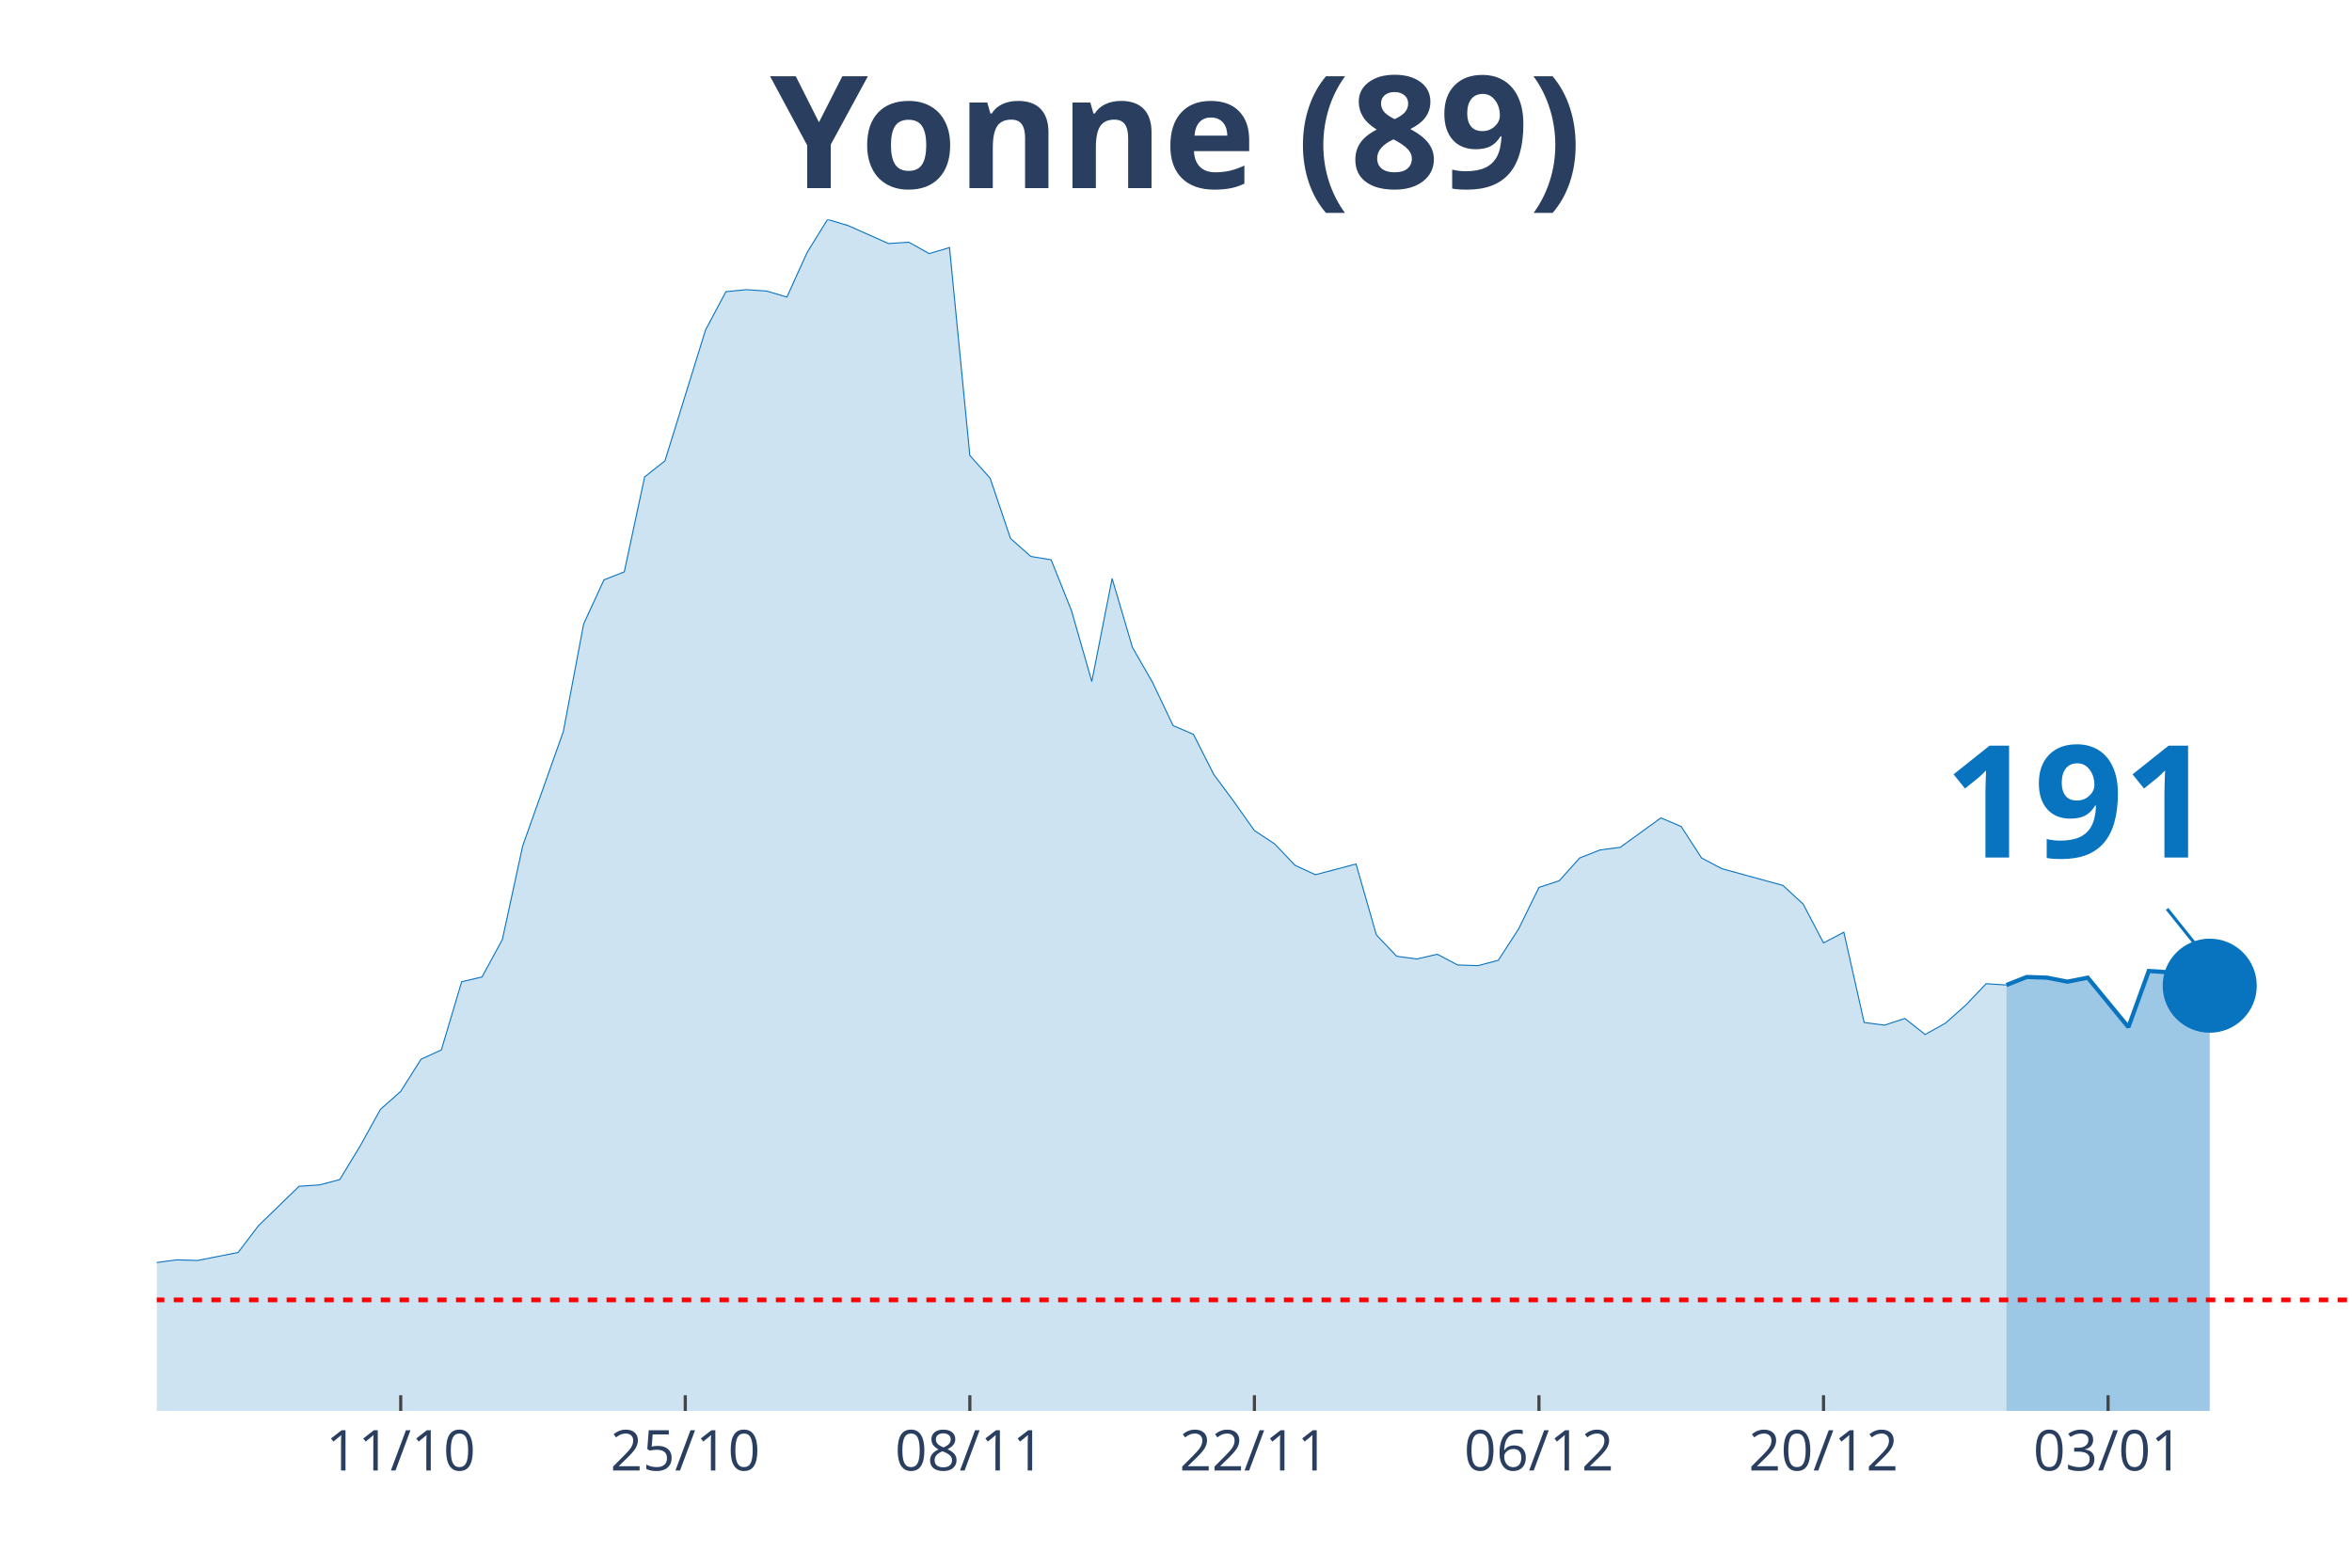
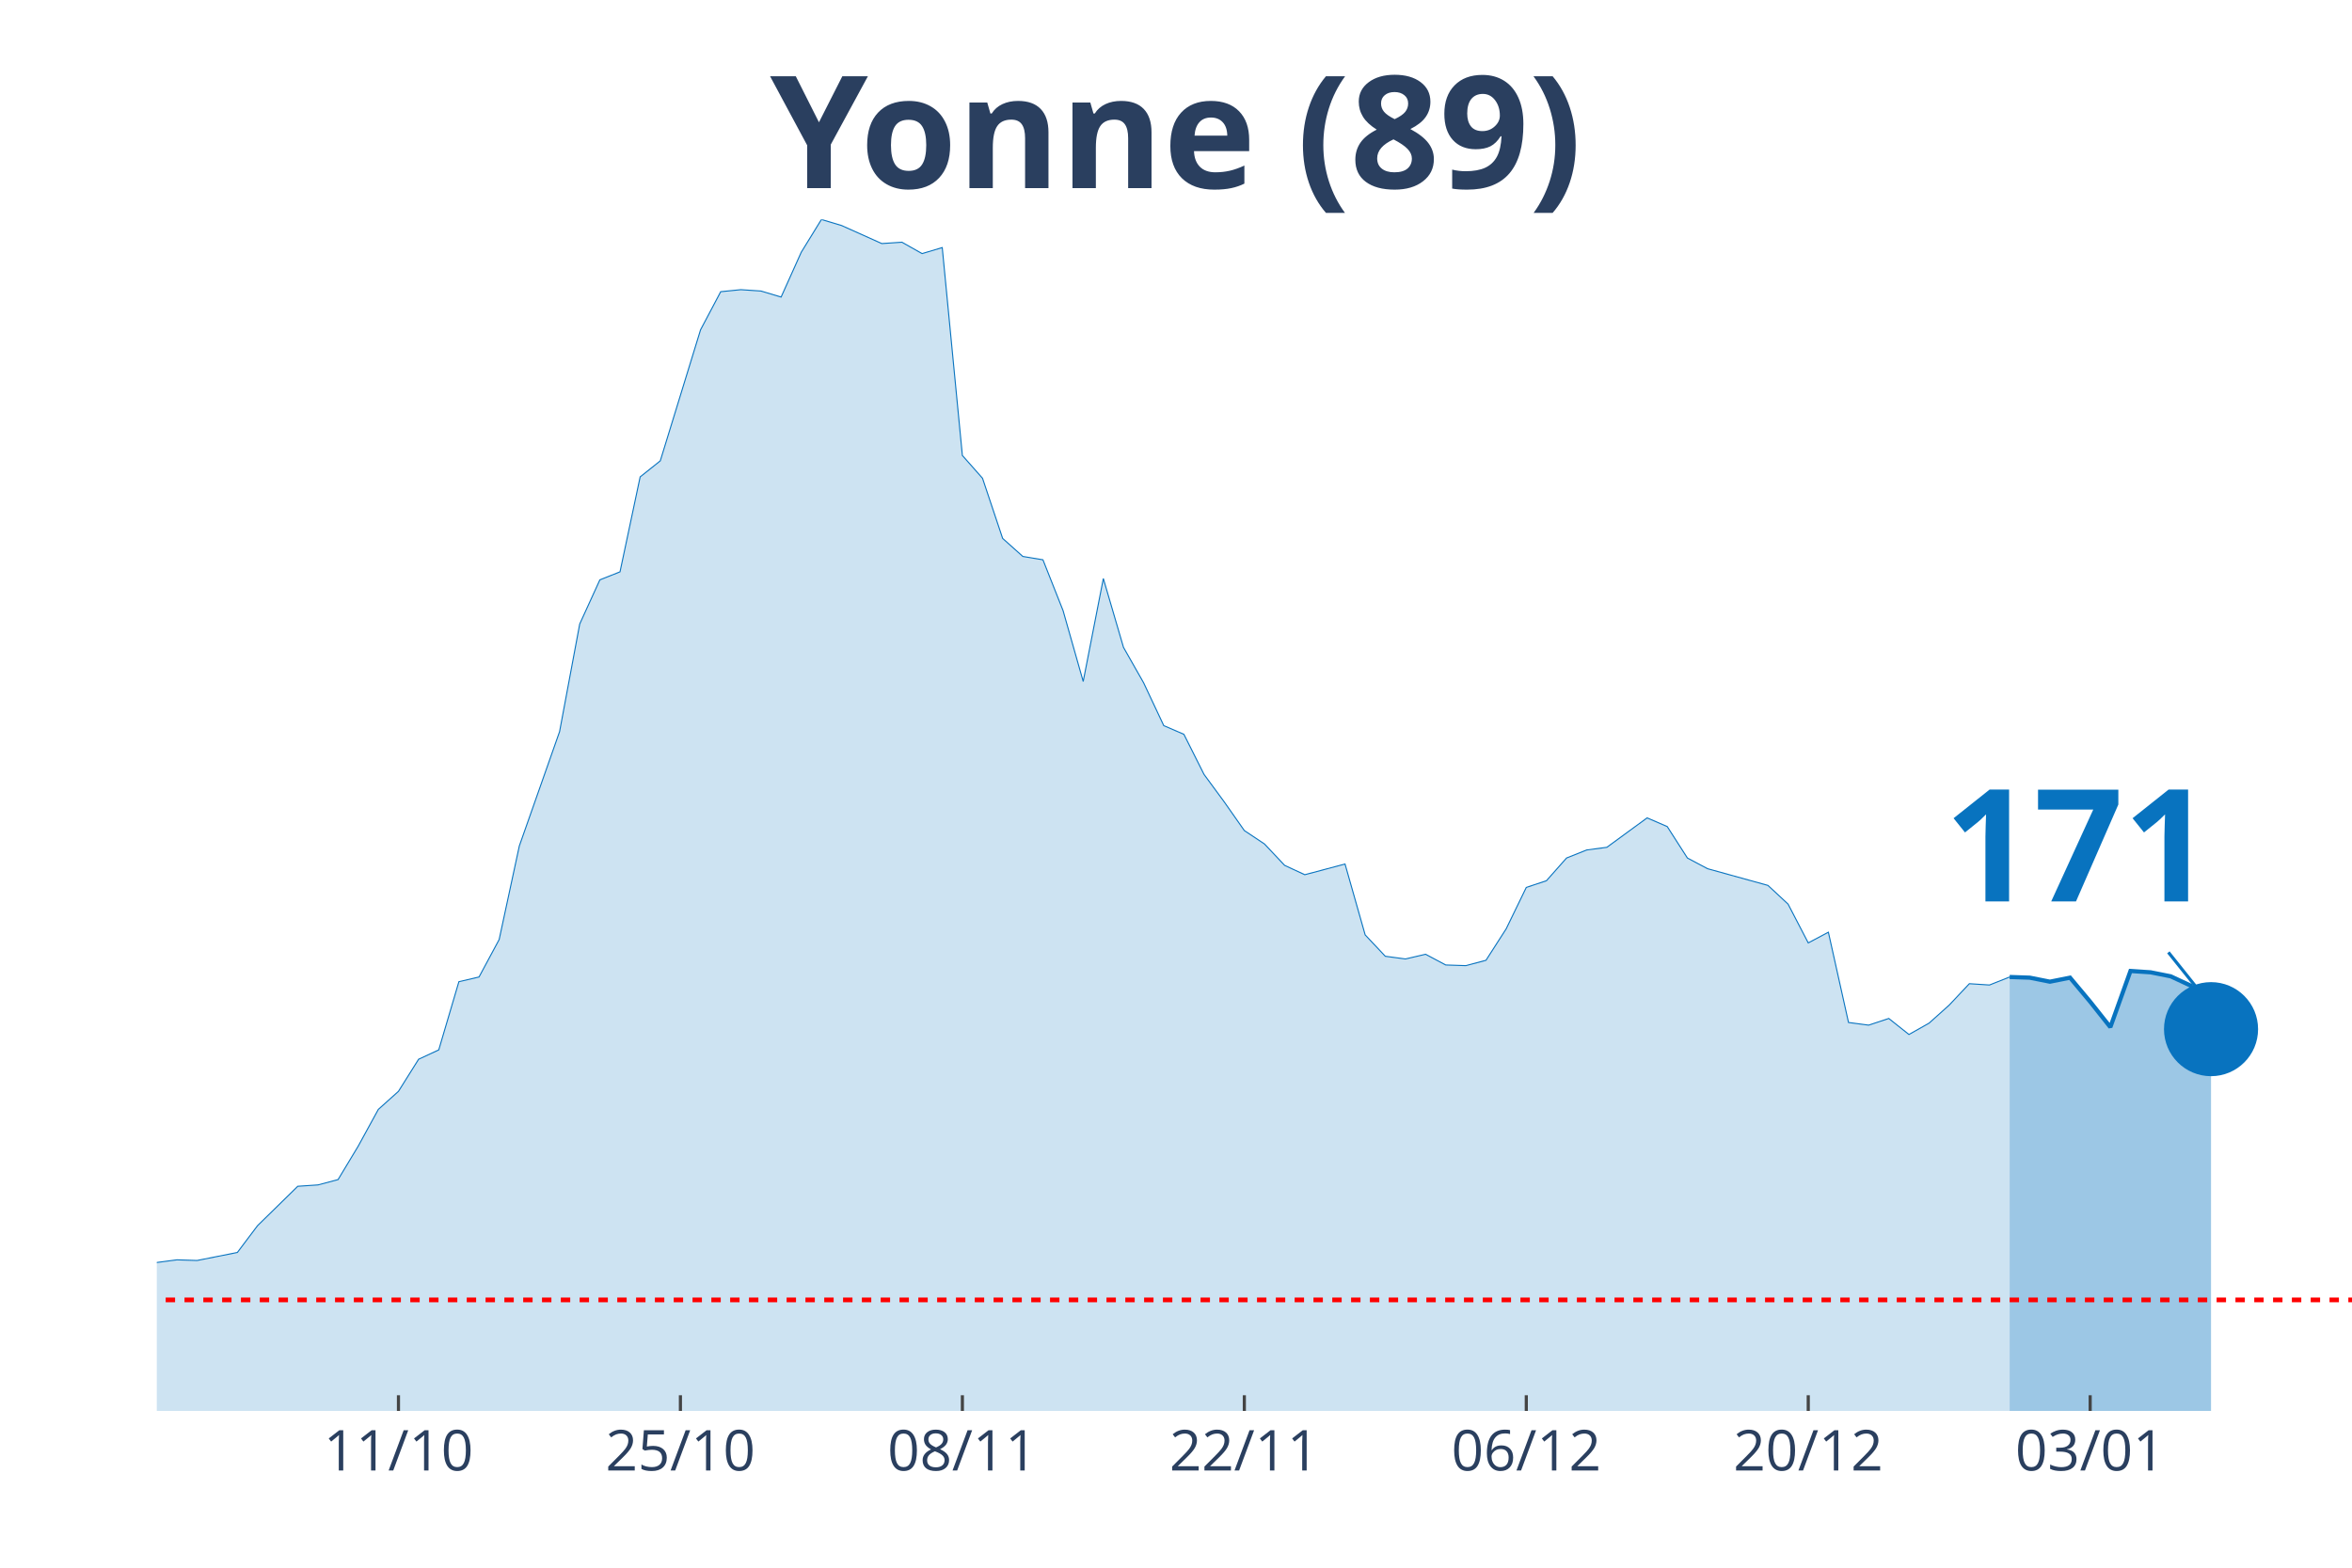
<svg xmlns="http://www.w3.org/2000/svg" class="main-svg" width="1125" height="750" style="" viewBox="0 0 750 500">
  <rect x="0" y="0" width="750" height="500" style="fill: rgb(0, 0, 0); fill-opacity: 0;" />
-   <defs id="defs-a1ff1a">
+   <defs id="defs-b59242">
    <g class="clips">
-       <clipPath id="clipa1ff1axyplot" class="plotclip">
+       <clipPath id="clipb59242xyplot" class="plotclip">
        <rect width="700" height="380" />
      </clipPath>
-       <clipPath class="axesclip" id="clipa1ff1ax">
+       <clipPath class="axesclip" id="clipb59242x">
        <rect x="50" y="0" width="700" height="500" />
      </clipPath>
-       <clipPath class="axesclip" id="clipa1ff1ay">
+       <clipPath class="axesclip" id="clipb59242y">
        <rect x="0" y="70" width="750" height="380" />
      </clipPath>
-       <clipPath class="axesclip" id="clipa1ff1axy">
+       <clipPath class="axesclip" id="clipb59242xy">
        <rect x="50" y="70" width="700" height="380" />
      </clipPath>
    </g>
    <g class="gradients" />
  </defs>
  <g class="bglayer">
    <rect class="bg" x="50" y="70" width="700" height="380" style="fill: rgb(0, 0, 0); fill-opacity: 0; stroke-width: 0;" />
  </g>
  <g class="layer-below">
    <g class="imagelayer" />
    <g class="shapelayer" />
  </g>
  <g class="cartesianlayer">
    <g class="subplot xy">
      <g class="layer-subplot">
        <g class="shapelayer" />
        <g class="imagelayer" />
      </g>
      <g class="gridlayer">
        <g class="x">
-           <path class="xgrid crisp" transform="translate(127.78,0)" d="M0,70v380" style="stroke: rgb(255, 255, 255); stroke-opacity: 1; stroke-width: 1px;" />
-           <path class="xgrid crisp" transform="translate(218.52,0)" d="M0,70v380" style="stroke: rgb(255, 255, 255); stroke-opacity: 1; stroke-width: 1px;" />
-           <path class="xgrid crisp" transform="translate(309.26,0)" d="M0,70v380" style="stroke: rgb(255, 255, 255); stroke-opacity: 1; stroke-width: 1px;" />
-           <path class="xgrid crisp" transform="translate(400,0)" d="M0,70v380" style="stroke: rgb(255, 255, 255); stroke-opacity: 1; stroke-width: 1px;" />
-           <path class="xgrid crisp" transform="translate(490.74,0)" d="M0,70v380" style="stroke: rgb(255, 255, 255); stroke-opacity: 1; stroke-width: 1px;" />
-           <path class="xgrid crisp" transform="translate(581.48,0)" d="M0,70v380" style="stroke: rgb(255, 255, 255); stroke-opacity: 1; stroke-width: 1px;" />
-           <path class="xgrid crisp" transform="translate(672.22,0)" d="M0,70v380" style="stroke: rgb(255, 255, 255); stroke-opacity: 1; stroke-width: 1px;" />
+           <path class="xgrid crisp" transform="translate(127.06,0)" d="M0,70v380" style="stroke: rgb(255, 255, 255); stroke-opacity: 1; stroke-width: 1px;" />
+           <path class="xgrid crisp" transform="translate(216.97,0)" d="M0,70v380" style="stroke: rgb(255, 255, 255); stroke-opacity: 1; stroke-width: 1px;" />
+           <path class="xgrid crisp" transform="translate(306.88,0)" d="M0,70v380" style="stroke: rgb(255, 255, 255); stroke-opacity: 1; stroke-width: 1px;" />
+           <path class="xgrid crisp" transform="translate(396.79,0)" d="M0,70v380" style="stroke: rgb(255, 255, 255); stroke-opacity: 1; stroke-width: 1px;" />
+           <path class="xgrid crisp" transform="translate(486.7,0)" d="M0,70v380" style="stroke: rgb(255, 255, 255); stroke-opacity: 1; stroke-width: 1px;" />
+           <path class="xgrid crisp" transform="translate(576.61,0)" d="M0,70v380" style="stroke: rgb(255, 255, 255); stroke-opacity: 1; stroke-width: 1px;" />
+           <path class="xgrid crisp" transform="translate(666.51,0)" d="M0,70v380" style="stroke: rgb(255, 255, 255); stroke-opacity: 1; stroke-width: 1px;" />
        </g>
        <g class="y" />
      </g>
      <g class="zerolinelayer" />
      <path class="xlines-below" />
      <path class="ylines-below" />
      <g class="overlines-below" />
      <g class="xaxislayer-below" />
      <g class="yaxislayer-below" />
      <g class="overaxes-below" />
-       <g class="plot" transform="translate(50, 70)" clip-path="url('#clipa1ff1axyplot')">
+       <g class="plot" transform="translate(50, 70)" clip-path="url('#clipb59242xyplot')">
        <g class="scatterlayer mlayer">
-           <g class="trace scatter traceaafe25" style="stroke-miterlimit: 2;">
+           <g class="trace scatter trace7543e8" style="stroke-miterlimit: 2;">
            <g class="fills">
              <g>
-                 <path class="js-fill" d="M589.81,380L-881.48,380L-881.48,373.82L-745.37,377.23L-738.89,378.29L-544.44,378.72L-537.96,377.65L-304.63,375.1L-298.15,373.82L-246.3,363.58L-239.81,359.1L-213.89,356.97L-207.41,352.92L-194.44,355.69L-187.96,354.62L-175,358.89L-168.52,358.68L-162.04,362.09L-155.56,362.3L-142.59,359.74L-136.11,353.56L-129.63,350.57L-123.15,349.93L-103.7,339.7L-97.22,337.99L-77.78,336.71L-71.3,334.37L-64.81,324.13L-58.33,322.21L-51.85,320.51L-45.37,324.34L-25.93,324.13L-19.44,332.66L-12.96,333.3L-6.48,337.35L0,332.66L6.48,331.81L12.96,332.02L19.44,330.74L25.93,329.46L32.41,320.93L45.37,308.35L51.85,307.92L58.33,306.22L64.81,295.56L71.3,283.83L77.78,278.07L84.26,267.83L90.74,264.85L97.22,243.1L103.7,241.6L110.19,229.66L116.67,199.81L129.63,163.34L136.11,129.01L142.59,114.94L149.07,112.38L155.56,82.1L162.04,76.98L175,35.19L181.48,23.03L187.96,22.39L194.44,22.82L200.93,24.74L207.41,10.45L213.89,0L220.37,1.92L233.33,7.68L239.81,7.25L246.3,10.88L252.78,8.96L259.26,75.27L265.74,82.53L272.22,101.72L278.7,107.47L285.19,108.54L291.67,124.75L298.15,147.35L304.63,114.51L311.11,136.48L317.59,147.78L324.07,161.43L330.56,164.2L337.04,176.99L343.52,185.74L350,194.9L356.48,199.17L362.96,205.99L369.44,208.98L382.41,205.57L388.89,228.17L395.37,234.99L401.85,235.85L408.33,234.35L414.81,237.77L421.3,237.98L427.78,236.27L434.26,226.25L440.74,213.03L447.22,210.9L453.7,203.65L460.19,201.09L466.67,200.24L479.63,190.85L486.11,193.63L492.59,203.65L499.07,207.06L518.52,212.39L525,218.36L531.48,230.73L537.96,227.32L544.44,256.11L550.93,256.96L557.41,254.83L563.89,259.94L570.37,256.32L576.85,250.56L583.33,243.74L589.81,244.16" style="fill: rgb(8, 115, 191); fill-opacity: 0.2; stroke-width: 0;" />
+                 <path class="js-fill" d="M590.83,380L-873.39,380L-873.39,373.82L-738.53,377.23L-732.11,378.29L-545.87,379.15L-539.45,378.72L-494.5,377.01L-488.07,378.08L-423.85,376.16L-417.43,375.1L-372.48,375.74L-366.06,374.46L-295.41,373.82L-288.99,372.11L-269.72,369.12L-263.3,368.06L-231.19,358.46L-224.77,355.69L-211.93,356.97L-205.5,352.92L-192.66,355.69L-186.24,354.62L-173.39,358.89L-166.97,358.68L-160.55,362.09L-154.13,362.3L-141.28,359.74L-134.86,353.56L-128.44,350.57L-122.02,349.93L-102.75,339.7L-96.33,337.99L-77.06,336.71L-70.64,334.37L-64.22,324.13L-57.8,322.21L-51.38,320.51L-44.95,324.34L-25.69,324.13L-19.27,332.66L-12.84,333.3L-6.42,337.35L0,332.66L6.42,331.81L12.84,332.02L19.27,330.74L25.69,329.46L32.11,320.93L44.95,308.35L51.38,307.92L57.8,306.22L64.22,295.56L70.64,283.83L77.06,278.07L83.49,267.83L89.91,264.85L96.33,243.1L102.75,241.6L109.17,229.66L115.6,199.81L128.44,163.34L134.86,129.01L141.28,114.94L147.71,112.38L154.13,82.1L160.55,76.98L173.39,35.19L179.82,23.03L186.24,22.39L192.66,22.82L199.08,24.74L205.5,10.45L211.93,0L218.35,1.92L231.19,7.68L237.61,7.25L244.04,10.88L250.46,8.96L256.88,75.27L263.3,82.53L269.72,101.72L276.15,107.47L282.57,108.54L288.99,124.75L295.41,147.35L301.83,114.51L308.26,136.48L314.68,147.78L321.1,161.43L327.52,164.2L333.94,176.99L340.37,185.74L346.79,194.9L353.21,199.17L359.63,205.99L366.06,208.98L378.9,205.57L385.32,228.17L391.74,234.99L398.17,235.85L404.59,234.35L411.01,237.77L417.43,237.98L423.85,236.27L430.28,226.25L436.7,213.03L443.12,210.9L449.54,203.65L455.96,201.09L462.39,200.24L475.23,190.85L481.65,193.63L488.07,203.65L494.5,207.06L513.76,212.39L520.18,218.36L526.61,230.73L533.03,227.32L539.45,256.11L545.87,256.96L552.29,254.83L558.72,259.94L565.14,256.32L571.56,250.56L577.98,243.74L584.4,244.16L590.83,241.6" style="fill: rgb(8, 115, 191); fill-opacity: 0.2; stroke-width: 0;" />
              </g>
            </g>
            <g class="errorbars" />
            <g class="lines">
-               <path class="js-line" d="M-881.48,373.82L-745.37,377.23L-738.89,378.29L-544.44,378.72L-537.96,377.65L-304.63,375.1L-298.15,373.82L-246.3,363.58L-239.81,359.1L-213.89,356.97L-207.41,352.92L-194.44,355.69L-187.96,354.62L-175,358.89L-168.52,358.68L-162.04,362.09L-155.56,362.3L-142.59,359.74L-136.11,353.56L-129.63,350.57L-123.15,349.93L-103.7,339.7L-97.22,337.99L-77.78,336.71L-71.3,334.37L-64.81,324.13L-58.33,322.21L-51.85,320.51L-45.37,324.34L-25.93,324.13L-19.44,332.66L-12.96,333.3L-6.48,337.35L0,332.66L6.48,331.81L12.96,332.02L19.44,330.74L25.93,329.46L32.41,320.93L45.37,308.35L51.85,307.92L58.33,306.22L64.81,295.56L71.3,283.83L77.78,278.07L84.26,267.83L90.74,264.85L97.22,243.1L103.7,241.6L110.19,229.66L116.67,199.81L129.63,163.34L136.11,129.01L142.59,114.94L149.07,112.38L155.56,82.1L162.04,76.98L175,35.19L181.48,23.03L187.96,22.39L194.44,22.82L200.93,24.74L207.41,10.45L213.89,0L220.37,1.92L233.33,7.68L239.81,7.25L246.3,10.88L252.78,8.96L259.26,75.27L265.74,82.53L272.22,101.72L278.7,107.47L285.19,108.54L291.67,124.75L298.15,147.35L304.63,114.51L311.11,136.48L317.59,147.78L324.07,161.43L330.56,164.2L337.04,176.99L343.52,185.74L350,194.9L356.48,199.17L362.96,205.99L369.44,208.98L382.41,205.57L388.89,228.17L395.37,234.99L401.85,235.85L408.33,234.35L414.81,237.77L421.3,237.98L427.78,236.27L434.26,226.25L440.74,213.03L447.22,210.9L453.7,203.65L460.19,201.09L466.67,200.24L479.63,190.85L486.11,193.63L492.59,203.65L499.07,207.06L518.52,212.39L525,218.36L531.48,230.73L537.96,227.32L544.44,256.11L550.93,256.96L557.41,254.83L563.89,259.94L570.37,256.32L576.85,250.56L583.33,243.74L589.81,244.16" style="vector-effect: non-scaling-stroke; fill: none; stroke: rgb(8, 115, 191); stroke-opacity: 1; stroke-width: 0.5px; opacity: 1;" />
+               <path class="js-line" d="M-873.39,373.82L-738.53,377.23L-732.11,378.29L-545.87,379.15L-539.45,378.72L-494.5,377.01L-488.07,378.08L-423.85,376.16L-417.43,375.1L-372.48,375.74L-366.06,374.46L-295.41,373.82L-288.99,372.11L-269.72,369.12L-263.3,368.06L-231.19,358.46L-224.77,355.69L-211.93,356.97L-205.5,352.92L-192.66,355.69L-186.24,354.62L-173.39,358.89L-166.97,358.68L-160.55,362.09L-154.13,362.3L-141.28,359.74L-134.86,353.56L-128.44,350.57L-122.02,349.93L-102.75,339.7L-96.33,337.99L-77.06,336.71L-70.64,334.37L-64.22,324.13L-57.8,322.21L-51.38,320.51L-44.95,324.34L-25.69,324.13L-19.27,332.66L-12.84,333.3L-6.42,337.35L0,332.66L6.42,331.81L12.84,332.02L19.27,330.74L25.69,329.46L32.11,320.93L44.95,308.35L51.38,307.92L57.8,306.22L64.22,295.56L70.64,283.83L77.06,278.07L83.49,267.83L89.91,264.85L96.33,243.1L102.75,241.6L109.17,229.66L115.6,199.81L128.44,163.34L134.86,129.01L141.28,114.94L147.71,112.38L154.13,82.1L160.55,76.98L173.39,35.19L179.82,23.03L186.24,22.39L192.66,22.82L199.08,24.74L205.5,10.45L211.93,0L218.35,1.92L231.19,7.68L237.61,7.25L244.04,10.88L250.46,8.96L256.88,75.27L263.3,82.53L269.72,101.72L276.15,107.47L282.57,108.54L288.99,124.75L295.41,147.35L301.83,114.51L308.26,136.48L314.68,147.78L321.1,161.43L327.52,164.2L333.94,176.99L340.37,185.74L346.79,194.9L353.21,199.17L359.63,205.99L366.06,208.98L378.9,205.57L385.32,228.17L391.74,234.99L398.17,235.85L404.59,234.35L411.01,237.77L417.43,237.98L423.85,236.27L430.28,226.25L436.7,213.03L443.12,210.9L449.54,203.65L455.96,201.09L462.39,200.24L475.23,190.85L481.65,193.63L488.07,203.65L494.5,207.06L513.76,212.39L520.18,218.36L526.61,230.73L533.03,227.32L539.45,256.11L545.87,256.96L552.29,254.83L558.72,259.94L565.14,256.32L571.56,250.56L577.98,243.74L584.4,244.16L590.83,241.6" style="vector-effect: non-scaling-stroke; fill: none; stroke: rgb(8, 115, 191); stroke-opacity: 1; stroke-width: 0.5px; opacity: 1;" />
            </g>
            <g class="points" />
            <g class="text" />
          </g>
-           <g class="trace scatter tracef8d777" style="stroke-miterlimit: 2;">
+           <g class="trace scatter trace5f0a72" style="stroke-miterlimit: 2;">
            <g class="fills">
              <g>
-                 <path class="js-fill" d="M654.63,380L589.81,380L589.81,244.16L596.3,241.6L602.78,241.82L609.26,243.1L615.74,241.82L628.7,257.6L635.19,239.69L641.67,240.11L648.15,241.39L654.63,244.38" style="fill: rgb(8, 115, 191); fill-opacity: 0.4; stroke-width: 0;" />
+                 <path class="js-fill" d="M655.05,380L590.83,380L590.83,241.6L597.25,241.82L603.67,243.1L610.09,241.82L616.51,249.49L622.94,257.6L629.36,239.69L635.78,240.11L642.2,241.39L648.62,244.38L655.05,258.24" style="fill: rgb(8, 115, 191); fill-opacity: 0.4; stroke-width: 0;" />
              </g>
            </g>
            <g class="errorbars" />
            <g class="lines">
-               <path class="js-line" d="M589.81,244.16L596.3,241.6L602.78,241.82L609.26,243.1L615.74,241.82L628.7,257.6L635.19,239.69L641.67,240.11L648.15,241.39L654.63,244.38" style="vector-effect: non-scaling-stroke; fill: none; stroke: rgb(8, 115, 191); stroke-opacity: 1; stroke-width: 2px; opacity: 1;" />
+               <path class="js-line" d="M590.83,241.6L597.25,241.82L603.67,243.1L610.09,241.82L616.51,249.49L622.94,257.6L629.36,239.69L635.78,240.11L642.2,241.39L648.62,244.38L655.05,258.24" style="vector-effect: non-scaling-stroke; fill: none; stroke: rgb(8, 115, 191); stroke-opacity: 1; stroke-width: 2px; opacity: 1;" />
            </g>
            <g class="points" />
            <g class="text" />
          </g>
-           <g class="trace scatter trace27eba1" style="stroke-miterlimit: 2; opacity: 1;">
+           <g class="trace scatter tracea224f6" style="stroke-miterlimit: 2; opacity: 1;">
            <g class="fills" />
            <g class="errorbars" />
            <g class="lines" />
            <g class="points">
-               <path class="point" transform="translate(654.63,244.38)" d="M15,0A15,15 0 1,1 0,-15A15,15 0 0,1 15,0Z" style="opacity: 1; stroke-width: 0px; fill: rgb(8, 115, 191); fill-opacity: 1;" />
+               <path class="point" transform="translate(655.05,258.24)" d="M15,0A15,15 0 1,1 0,-15A15,15 0 0,1 15,0Z" style="opacity: 1; stroke-width: 0px; fill: rgb(8, 115, 191); fill-opacity: 1;" />
            </g>
            <g class="text" />
          </g>
        </g>
      </g>
      <g class="overplot" />
      <path class="xlines-above crisp" style="fill: none; stroke-width: 1px; stroke: rgb(0, 0, 0); stroke-opacity: 0;" d="" />
      <path class="ylines-above crisp" style="fill: none;" d="M0,0" />
      <g class="overlines-above" />
      <g class="xaxislayer-above">
-         <path class="xtick ticks crisp" d="M0,450v-5" transform="translate(127.78,0)" style="stroke: rgb(68, 68, 68); stroke-opacity: 1; stroke-width: 1px;" />
-         <path class="xtick ticks crisp" d="M0,450v-5" transform="translate(218.52,0)" style="stroke: rgb(68, 68, 68); stroke-opacity: 1; stroke-width: 1px;" />
-         <path class="xtick ticks crisp" d="M0,450v-5" transform="translate(309.26,0)" style="stroke: rgb(68, 68, 68); stroke-opacity: 1; stroke-width: 1px;" />
-         <path class="xtick ticks crisp" d="M0,450v-5" transform="translate(400,0)" style="stroke: rgb(68, 68, 68); stroke-opacity: 1; stroke-width: 1px;" />
-         <path class="xtick ticks crisp" d="M0,450v-5" transform="translate(490.74,0)" style="stroke: rgb(68, 68, 68); stroke-opacity: 1; stroke-width: 1px;" />
-         <path class="xtick ticks crisp" d="M0,450v-5" transform="translate(581.48,0)" style="stroke: rgb(68, 68, 68); stroke-opacity: 1; stroke-width: 1px;" />
-         <path class="xtick ticks crisp" d="M0,450v-5" transform="translate(672.22,0)" style="stroke: rgb(68, 68, 68); stroke-opacity: 1; stroke-width: 1px;" />
+         <path class="xtick ticks crisp" d="M0,450v-5" transform="translate(127.06,0)" style="stroke: rgb(68, 68, 68); stroke-opacity: 1; stroke-width: 1px;" />
+         <path class="xtick ticks crisp" d="M0,450v-5" transform="translate(216.97,0)" style="stroke: rgb(68, 68, 68); stroke-opacity: 1; stroke-width: 1px;" />
+         <path class="xtick ticks crisp" d="M0,450v-5" transform="translate(306.88,0)" style="stroke: rgb(68, 68, 68); stroke-opacity: 1; stroke-width: 1px;" />
+         <path class="xtick ticks crisp" d="M0,450v-5" transform="translate(396.79,0)" style="stroke: rgb(68, 68, 68); stroke-opacity: 1; stroke-width: 1px;" />
+         <path class="xtick ticks crisp" d="M0,450v-5" transform="translate(486.7,0)" style="stroke: rgb(68, 68, 68); stroke-opacity: 1; stroke-width: 1px;" />
+         <path class="xtick ticks crisp" d="M0,450v-5" transform="translate(576.61,0)" style="stroke: rgb(68, 68, 68); stroke-opacity: 1; stroke-width: 1px;" />
+         <path class="xtick ticks crisp" d="M0,450v-5" transform="translate(666.51,0)" style="stroke: rgb(68, 68, 68); stroke-opacity: 1; stroke-width: 1px;" />
        <g class="xtick">
-           <text text-anchor="middle" x="0" y="469" transform="translate(127.78,0)" style="font-family: 'Open Sans', verdana, arial, sans-serif; font-size: 18px; fill: rgb(42, 63, 95); fill-opacity: 1; white-space: pre;">11/10</text>
+           <text text-anchor="middle" x="0" y="469" transform="translate(127.06,0)" style="font-family: 'Open Sans', verdana, arial, sans-serif; font-size: 18px; fill: rgb(42, 63, 95); fill-opacity: 1; white-space: pre;">11/10</text>
        </g>
        <g class="xtick">
-           <text text-anchor="middle" x="0" y="469" transform="translate(218.52,0)" style="font-family: 'Open Sans', verdana, arial, sans-serif; font-size: 18px; fill: rgb(42, 63, 95); fill-opacity: 1; white-space: pre;">25/10</text>
+           <text text-anchor="middle" x="0" y="469" transform="translate(216.97,0)" style="font-family: 'Open Sans', verdana, arial, sans-serif; font-size: 18px; fill: rgb(42, 63, 95); fill-opacity: 1; white-space: pre;">25/10</text>
        </g>
        <g class="xtick">
-           <text text-anchor="middle" x="0" y="469" transform="translate(309.26,0)" style="font-family: 'Open Sans', verdana, arial, sans-serif; font-size: 18px; fill: rgb(42, 63, 95); fill-opacity: 1; white-space: pre;">08/11</text>
+           <text text-anchor="middle" x="0" y="469" transform="translate(306.88,0)" style="font-family: 'Open Sans', verdana, arial, sans-serif; font-size: 18px; fill: rgb(42, 63, 95); fill-opacity: 1; white-space: pre;">08/11</text>
        </g>
        <g class="xtick">
-           <text text-anchor="middle" x="0" y="469" transform="translate(400,0)" style="font-family: 'Open Sans', verdana, arial, sans-serif; font-size: 18px; fill: rgb(42, 63, 95); fill-opacity: 1; white-space: pre;">22/11</text>
+           <text text-anchor="middle" x="0" y="469" transform="translate(396.79,0)" style="font-family: 'Open Sans', verdana, arial, sans-serif; font-size: 18px; fill: rgb(42, 63, 95); fill-opacity: 1; white-space: pre;">22/11</text>
        </g>
        <g class="xtick">
-           <text text-anchor="middle" x="0" y="469" transform="translate(490.74,0)" style="font-family: 'Open Sans', verdana, arial, sans-serif; font-size: 18px; fill: rgb(42, 63, 95); fill-opacity: 1; white-space: pre;">06/12</text>
+           <text text-anchor="middle" x="0" y="469" transform="translate(486.7,0)" style="font-family: 'Open Sans', verdana, arial, sans-serif; font-size: 18px; fill: rgb(42, 63, 95); fill-opacity: 1; white-space: pre;">06/12</text>
        </g>
        <g class="xtick">
-           <text text-anchor="middle" x="0" y="469" transform="translate(581.48,0)" style="font-family: 'Open Sans', verdana, arial, sans-serif; font-size: 18px; fill: rgb(42, 63, 95); fill-opacity: 1; white-space: pre;">20/12</text>
+           <text text-anchor="middle" x="0" y="469" transform="translate(576.61,0)" style="font-family: 'Open Sans', verdana, arial, sans-serif; font-size: 18px; fill: rgb(42, 63, 95); fill-opacity: 1; white-space: pre;">20/12</text>
        </g>
        <g class="xtick">
-           <text text-anchor="middle" x="0" y="469" transform="translate(672.22,0)" style="font-family: 'Open Sans', verdana, arial, sans-serif; font-size: 18px; fill: rgb(42, 63, 95); fill-opacity: 1; white-space: pre;">03/01</text>
+           <text text-anchor="middle" x="0" y="469" transform="translate(666.51,0)" style="font-family: 'Open Sans', verdana, arial, sans-serif; font-size: 18px; fill: rgb(42, 63, 95); fill-opacity: 1; white-space: pre;">03/01</text>
        </g>
      </g>
      <g class="yaxislayer-above" />
      <g class="overaxes-above" />
    </g>
  </g>
  <g class="polarlayer" />
  <g class="ternarylayer" />
  <g class="geolayer" />
  <g class="funnelarealayer" />
  <g class="pielayer" />
  <g class="treemaplayer" />
  <g class="sunburstlayer" />
  <g class="glimages" />
-   <defs id="topdefs-a1ff1a">
+   <defs id="topdefs-b59242">
    <g class="clips" />
  </defs>
  <g class="layer-above">
    <g class="imagelayer" />
    <g class="shapelayer">
-       <path data-index="0" fill-rule="evenodd" d="M-3592.59,414.59L1145.37,414.59" clip-path="url('#clipa1ff1axy')" style="opacity: 1; stroke: rgb(255, 0, 0); stroke-opacity: 1; fill: rgb(0, 0, 0); fill-opacity: 0; stroke-dasharray: 3px, 3px; stroke-width: 1.5px;" />
+       <path data-index="0" fill-rule="evenodd" d="M-3559.17,414.59L1135.32,414.59" clip-path="url('#clipb59242xy')" style="opacity: 1; stroke: rgb(255, 0, 0); stroke-opacity: 1; fill: rgb(0, 0, 0); fill-opacity: 0; stroke-dasharray: 3px, 3px; stroke-width: 1.5px;" />
    </g>
  </g>
  <g class="infolayer">
    <g class="g-gtitle">
      <text class="gtitle" x="375" y="25" text-anchor="middle" dy="0.7em" style="font-family: 'Open Sans', verdana, arial, sans-serif; font-size: 50px; fill: rgb(42, 63, 95); opacity: 1; font-weight: normal; white-space: pre;">
        <tspan style="font-weight:bold">Yonne (89)</tspan>
      </text>
    </g>
    <g class="g-xtitle" />
    <g class="annotation" data-index="0" style="opacity: 1;">
-       <g class="annotation-text-g" transform="rotate(0,662.63,254.38)">
-         <g class="cursor-pointer" transform="translate(605, 218)">
+       <g class="annotation-text-g" transform="rotate(0,663.05,268.24)">
+         <g class="cursor-pointer" transform="translate(605, 232)">
          <rect class="bg" x="0.5" y="0.5" width="115" height="71" style="stroke-width: 1px; stroke: rgb(0, 0, 0); stroke-opacity: 0; fill: rgb(255, 255, 255); fill-opacity: 0.6;" />
          <text class="annotation-text" text-anchor="middle" x="57.812" y="55.5" style="font-family: 'Open Sans', verdana, arial, sans-serif; font-size: 50px; fill: rgb(8, 115, 191); fill-opacity: 1; white-space: pre;">
-             <tspan style="font-weight:bold">191 </tspan>
+             <tspan style="font-weight:bold">171 </tspan>
          </text>
        </g>
      </g>
      <g class="annotation-arrow-g" style="opacity: 1;">
-         <path d="M691.03,289.88L702.63,304.38" style="stroke-width: 1px; stroke: rgb(8, 115, 191); stroke-opacity: 1; stroke-dasharray: 0px, 0px, 18.569px, 18.569px;" />
+         <path d="M691.45,303.74L703.05,318.24" style="stroke-width: 1px; stroke: rgb(8, 115, 191); stroke-opacity: 1; stroke-dasharray: 0px, 0px, 18.569px, 18.569px;" />
      </g>
    </g>
  </g>
</svg>
